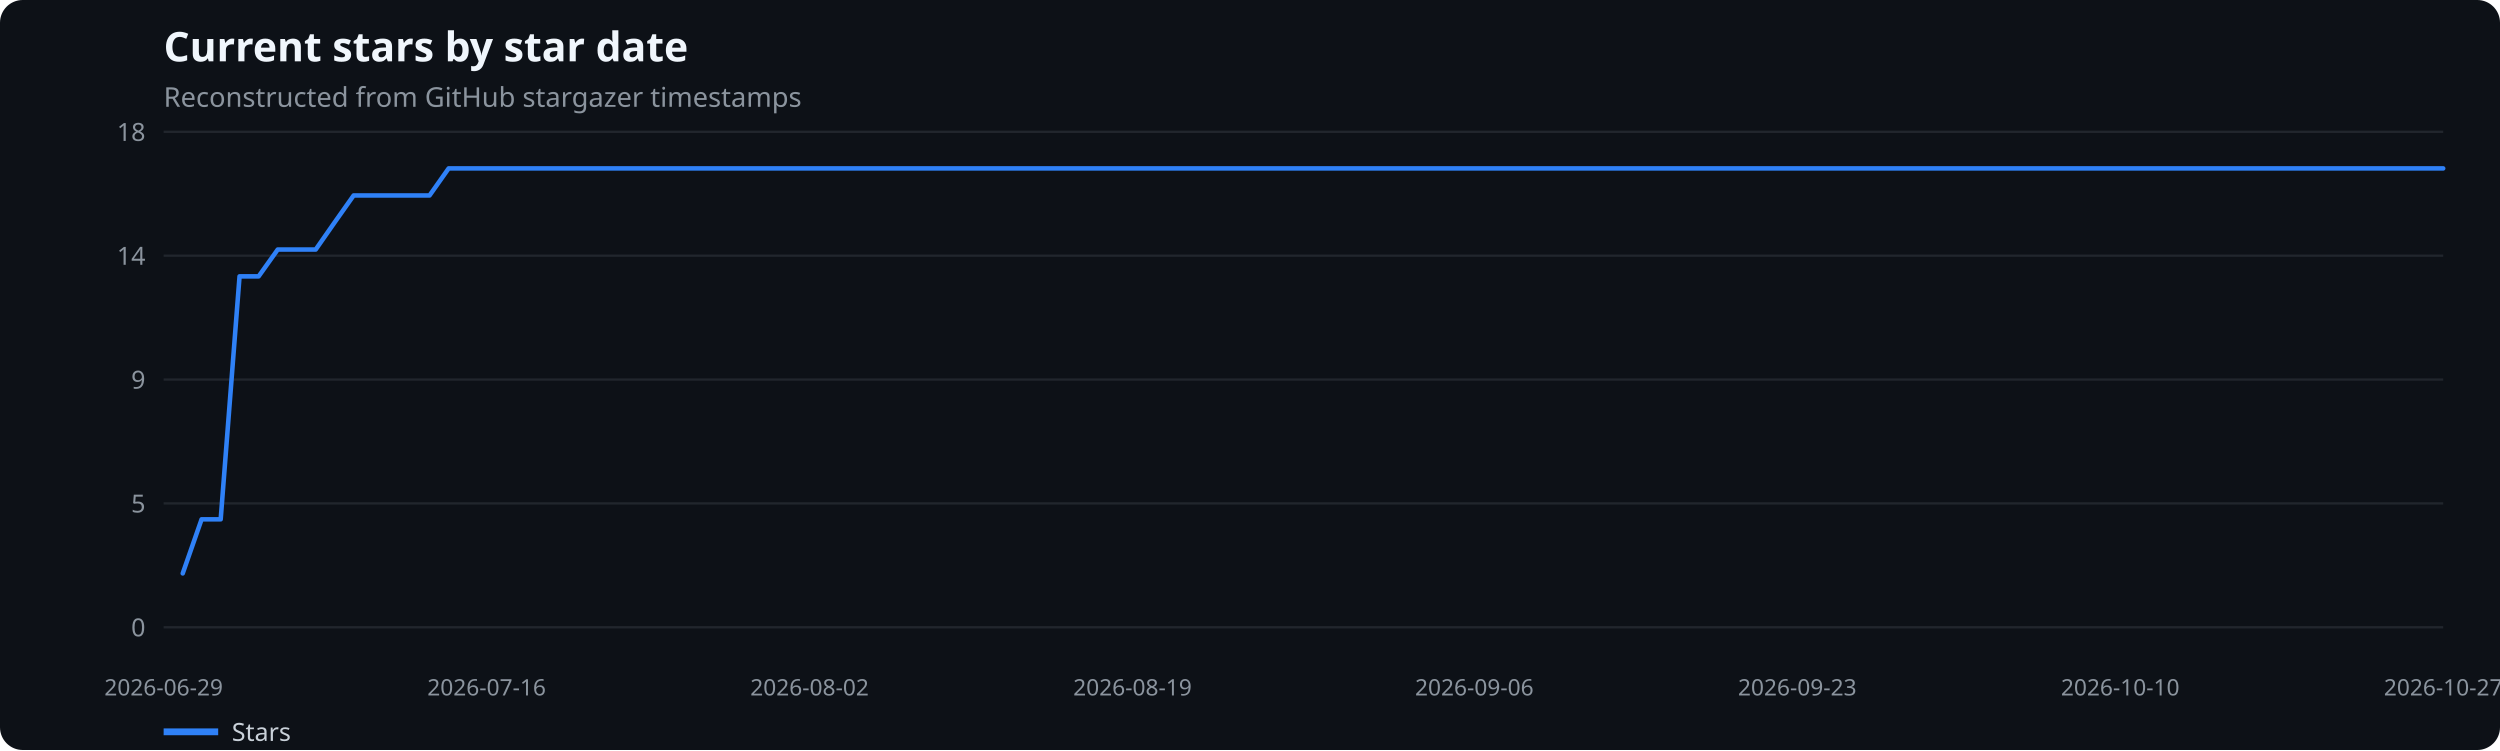
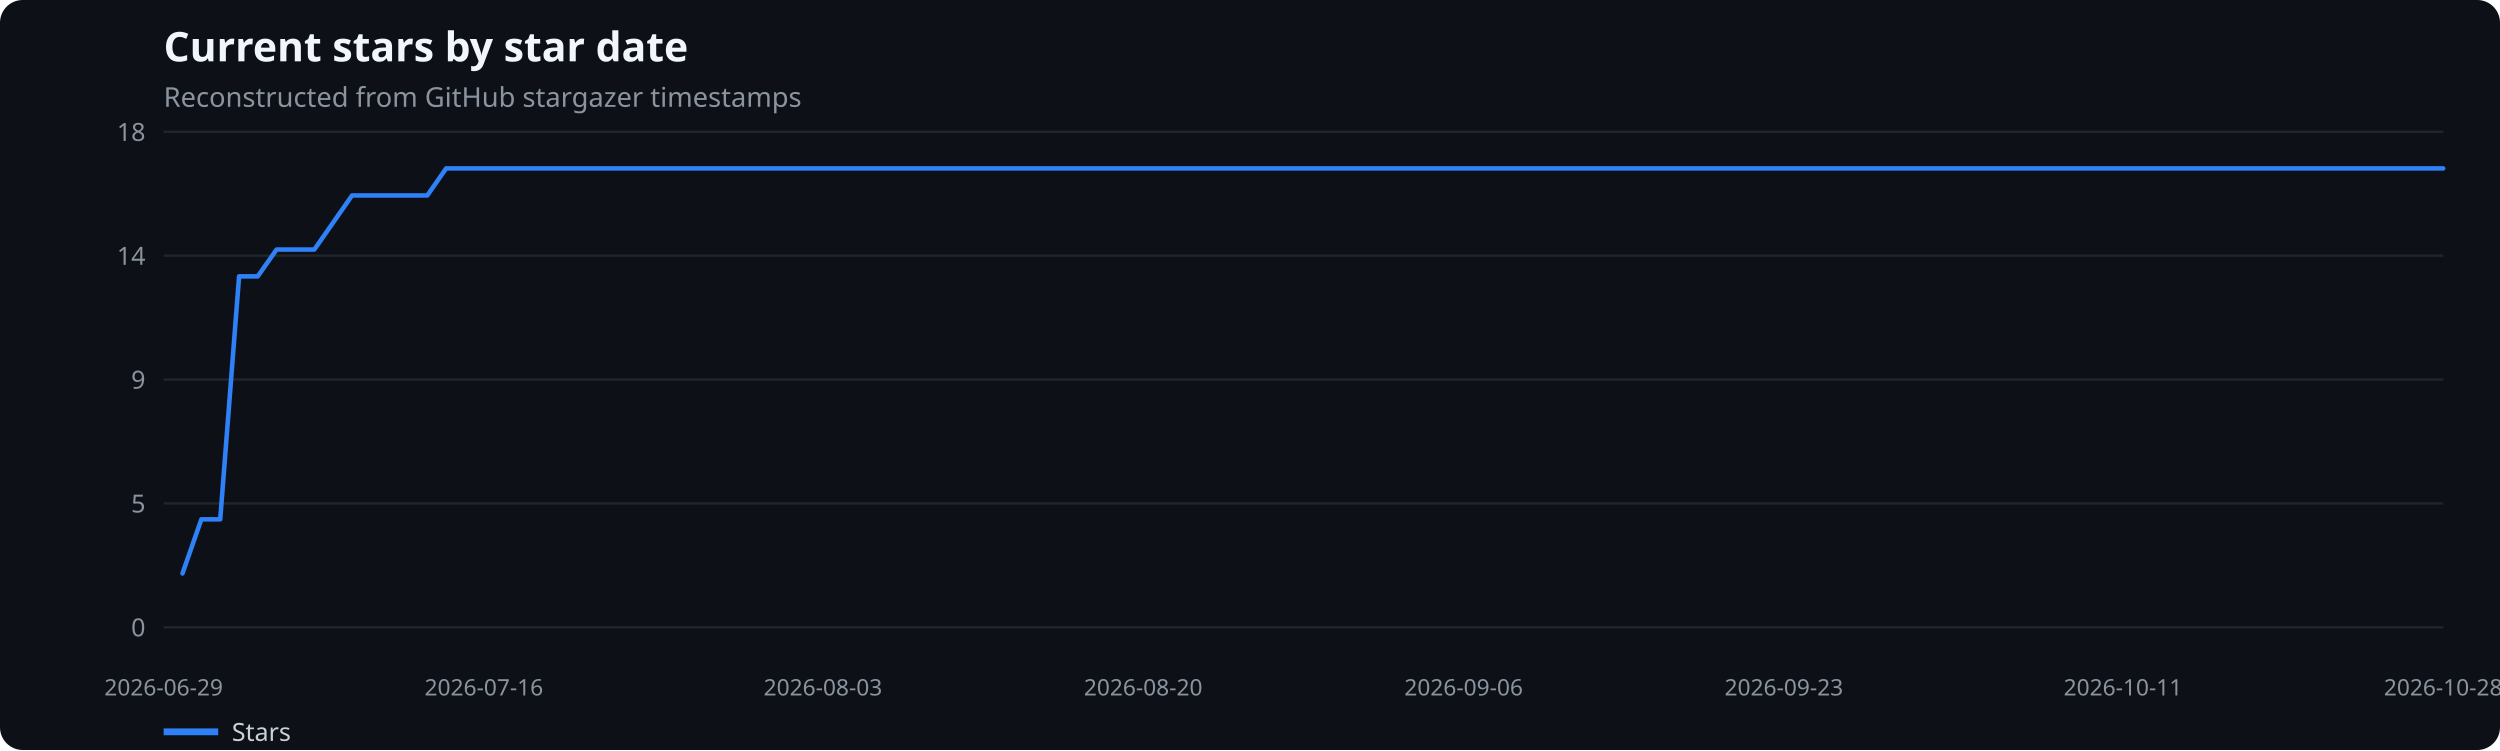
<svg xmlns="http://www.w3.org/2000/svg" width="1100" height="330" viewBox="0 0 1100 330" role="img" aria-label="Current stars by star date">
  <rect width="100%" height="100%" fill="#0d1117" rx="10" />
  <text x="72" y="27" fill="#f0f6fc" font-family="system-ui,sans-serif" font-size="18" font-weight="600">Current stars by star date</text>
  <text x="72" y="47" fill="#8b949e" font-family="system-ui,sans-serif" font-size="12">Reconstructed from GitHub stargazer timestamps</text>
  <line x1="72" x2="1075" y1="276.0" y2="276.0" stroke="#21262d" />
  <text x="64" y="280.0" text-anchor="end" fill="#8b949e" font-family="system-ui,sans-serif" font-size="11">0</text>
  <line x1="72" x2="1075" y1="221.5" y2="221.5" stroke="#21262d" />
  <text x="64" y="225.5" text-anchor="end" fill="#8b949e" font-family="system-ui,sans-serif" font-size="11">5</text>
  <line x1="72" x2="1075" y1="167.0" y2="167.0" stroke="#21262d" />
  <text x="64" y="171.0" text-anchor="end" fill="#8b949e" font-family="system-ui,sans-serif" font-size="11">9</text>
  <line x1="72" x2="1075" y1="112.5" y2="112.5" stroke="#21262d" />
  <text x="64" y="116.5" text-anchor="end" fill="#8b949e" font-family="system-ui,sans-serif" font-size="11">14</text>
  <line x1="72" x2="1075" y1="58.0" y2="58.0" stroke="#21262d" />
  <text x="64" y="62.0" text-anchor="end" fill="#8b949e" font-family="system-ui,sans-serif" font-size="11">18</text>
  <text x="72.0" y="306" text-anchor="middle" fill="#8b949e" font-family="system-ui,sans-serif" font-size="10">2026-06-29</text>
-   <text x="214.1" y="306" text-anchor="middle" fill="#8b949e" font-family="system-ui,sans-serif" font-size="10">2026-07-16</text>
-   <text x="356.2" y="306" text-anchor="middle" fill="#8b949e" font-family="system-ui,sans-serif" font-size="10">2026-08-02</text>
-   <text x="498.3" y="306" text-anchor="middle" fill="#8b949e" font-family="system-ui,sans-serif" font-size="10">2026-08-19</text>
-   <text x="648.7" y="306" text-anchor="middle" fill="#8b949e" font-family="system-ui,sans-serif" font-size="10">2026-09-06</text>
-   <text x="790.8" y="306" text-anchor="middle" fill="#8b949e" font-family="system-ui,sans-serif" font-size="10">2026-09-23</text>
-   <text x="932.9" y="306" text-anchor="middle" fill="#8b949e" font-family="system-ui,sans-serif" font-size="10">2026-10-10</text>
-   <text x="1075.0" y="306" text-anchor="middle" fill="#8b949e" font-family="system-ui,sans-serif" font-size="10">2026-10-27</text>
-   <polyline points="80.4,252.3 88.7,228.5 97.1,228.5 105.4,121.6 113.8,121.6 122.2,109.8 130.5,109.8 138.9,109.8 147.2,97.9 155.6,86.0 163.9,86.0 172.3,86.0 180.7,86.0 189.0,86.0 197.4,74.1 205.7,74.1 214.1,74.1 222.4,74.1 230.8,74.1 239.2,74.1 247.5,74.1 255.9,74.1 264.2,74.1 272.6,74.1 281.0,74.1 289.3,74.1 297.7,74.1 306.0,74.1 314.4,74.1 322.8,74.1 331.1,74.1 339.5,74.1 347.8,74.1 356.2,74.1 364.5,74.1 372.9,74.1 381.3,74.1 389.6,74.1 398.0,74.1 406.3,74.1 414.7,74.1 423.1,74.1 431.4,74.1 439.8,74.1 448.1,74.1 456.5,74.1 464.8,74.1 473.2,74.1 481.6,74.1 489.9,74.1 498.3,74.1 506.6,74.1 515.0,74.1 523.4,74.1 531.7,74.1 540.1,74.1 548.4,74.1 556.8,74.1 565.1,74.1 573.5,74.1 581.9,74.1 590.2,74.1 598.6,74.1 606.9,74.1 615.3,74.1 623.6,74.1 632.0,74.1 640.4,74.1 648.7,74.1 657.1,74.1 665.4,74.1 673.8,74.1 682.2,74.1 690.5,74.1 698.9,74.1 707.2,74.1 715.6,74.1 724.0,74.1 732.3,74.1 740.7,74.1 749.0,74.1 757.4,74.1 765.7,74.1 774.1,74.1 782.5,74.1 790.8,74.1 799.2,74.1 807.5,74.1 815.9,74.1 824.2,74.1 832.6,74.1 841.0,74.1 849.3,74.1 857.7,74.1 866.0,74.1 874.4,74.1 882.8,74.1 891.1,74.1 899.5,74.1 907.8,74.1 916.2,74.1 924.5,74.1 932.9,74.1 941.3,74.1 949.6,74.1 958.0,74.1 966.3,74.1 974.7,74.1 983.1,74.1 991.4,74.1 999.8,74.1 1008.1,74.1 1016.5,74.1 1024.8,74.1 1033.2,74.1 1041.6,74.1 1049.9,74.1 1058.3,74.1 1066.6,74.1 1075.0,74.1" fill="none" stroke="#2f81f7" stroke-width="2" stroke-linecap="round" stroke-linejoin="round" />
+   <text x="212.9" y="306" text-anchor="middle" fill="#8b949e" font-family="system-ui,sans-serif" font-size="10">2026-07-16</text>
+   <text x="362.1" y="306" text-anchor="middle" fill="#8b949e" font-family="system-ui,sans-serif" font-size="10">2026-08-03</text>
+   <text x="503.0" y="306" text-anchor="middle" fill="#8b949e" font-family="system-ui,sans-serif" font-size="10">2026-08-20</text>
+   <text x="644.0" y="306" text-anchor="middle" fill="#8b949e" font-family="system-ui,sans-serif" font-size="10">2026-09-06</text>
+   <text x="784.9" y="306" text-anchor="middle" fill="#8b949e" font-family="system-ui,sans-serif" font-size="10">2026-09-23</text>
+   <text x="934.1" y="306" text-anchor="middle" fill="#8b949e" font-family="system-ui,sans-serif" font-size="10">2026-10-11</text>
+   <text x="1075.0" y="306" text-anchor="middle" fill="#8b949e" font-family="system-ui,sans-serif" font-size="10">2026-10-28</text>
+   <polyline points="80.3,252.3 88.6,228.5 96.9,228.5 105.2,121.6 113.4,121.6 121.7,109.8 130.0,109.8 138.3,109.8 146.6,97.9 154.9,86.0 163.2,86.0 171.5,86.0 179.8,86.0 188.0,86.0 196.3,74.1 204.6,74.1 212.9,74.1 221.2,74.1 229.5,74.1 237.8,74.1 246.1,74.1 254.4,74.1 262.7,74.1 270.9,74.1 279.2,74.1 287.5,74.1 295.8,74.1 304.1,74.1 312.4,74.1 320.7,74.1 329.0,74.1 337.3,74.1 345.5,74.1 353.8,74.1 362.1,74.1 370.4,74.1 378.7,74.1 387.0,74.1 395.3,74.1 403.6,74.1 411.9,74.1 420.1,74.1 428.4,74.1 436.7,74.1 445.0,74.1 453.3,74.1 461.6,74.1 469.9,74.1 478.2,74.1 486.5,74.1 494.8,74.1 503.0,74.1 511.3,74.1 519.6,74.1 527.9,74.1 536.2,74.1 544.5,74.1 552.8,74.1 561.1,74.1 569.4,74.1 577.6,74.1 585.9,74.1 594.2,74.1 602.5,74.1 610.8,74.1 619.1,74.1 627.4,74.1 635.7,74.1 644.0,74.1 652.2,74.1 660.5,74.1 668.8,74.1 677.1,74.1 685.4,74.1 693.7,74.1 702.0,74.1 710.3,74.1 718.6,74.1 726.9,74.1 735.1,74.1 743.4,74.1 751.7,74.1 760.0,74.1 768.3,74.1 776.6,74.1 784.9,74.1 793.2,74.1 801.5,74.1 809.7,74.1 818.0,74.1 826.3,74.1 834.6,74.1 842.9,74.1 851.2,74.1 859.5,74.1 867.8,74.1 876.1,74.1 884.3,74.1 892.6,74.1 900.9,74.1 909.2,74.1 917.5,74.1 925.8,74.1 934.1,74.1 942.4,74.1 950.7,74.1 959.0,74.1 967.2,74.1 975.5,74.1 983.8,74.1 992.1,74.1 1000.4,74.1 1008.7,74.1 1017.0,74.1 1025.3,74.1 1033.6,74.1 1041.8,74.1 1050.1,74.1 1058.4,74.1 1066.7,74.1 1075.0,74.1" fill="none" stroke="#2f81f7" stroke-width="2" stroke-linecap="round" stroke-linejoin="round" />
  <line x1="72" x2="96" y1="322" y2="322" stroke="#2f81f7" stroke-width="3" />
  <text x="102" y="326" fill="#c9d1d9" font-family="system-ui,sans-serif" font-size="11">Stars</text>
</svg>
